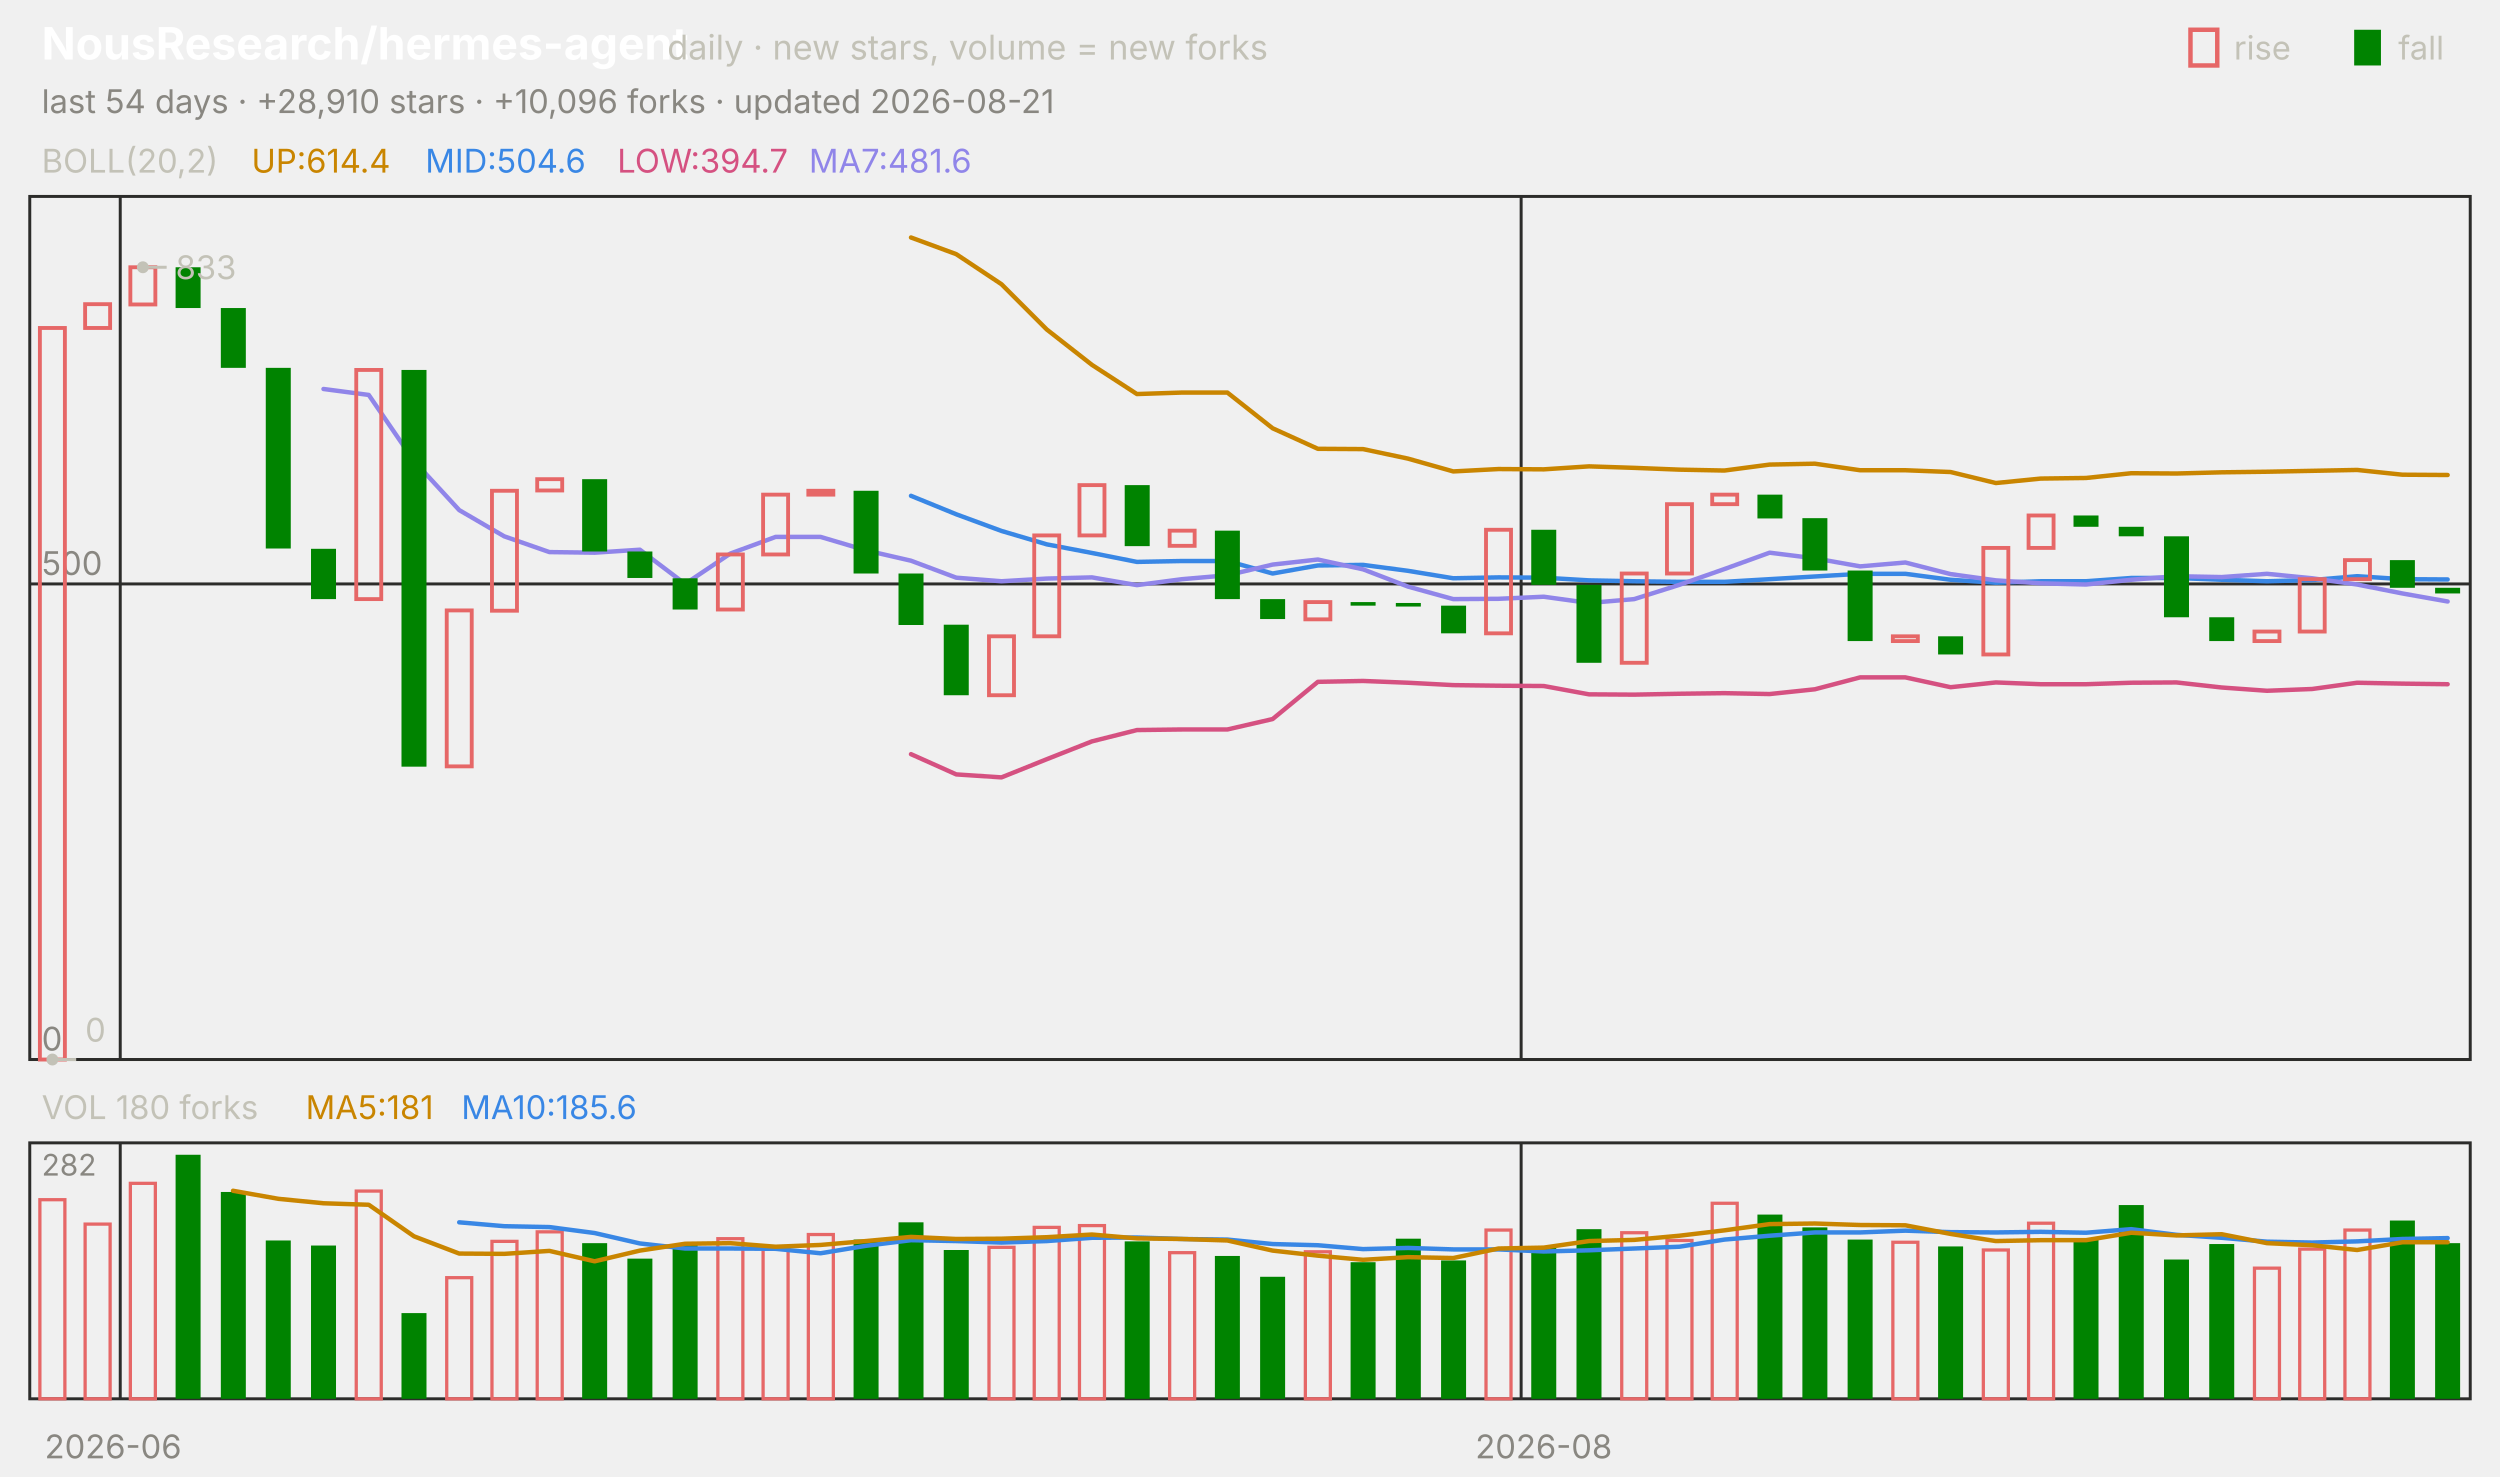
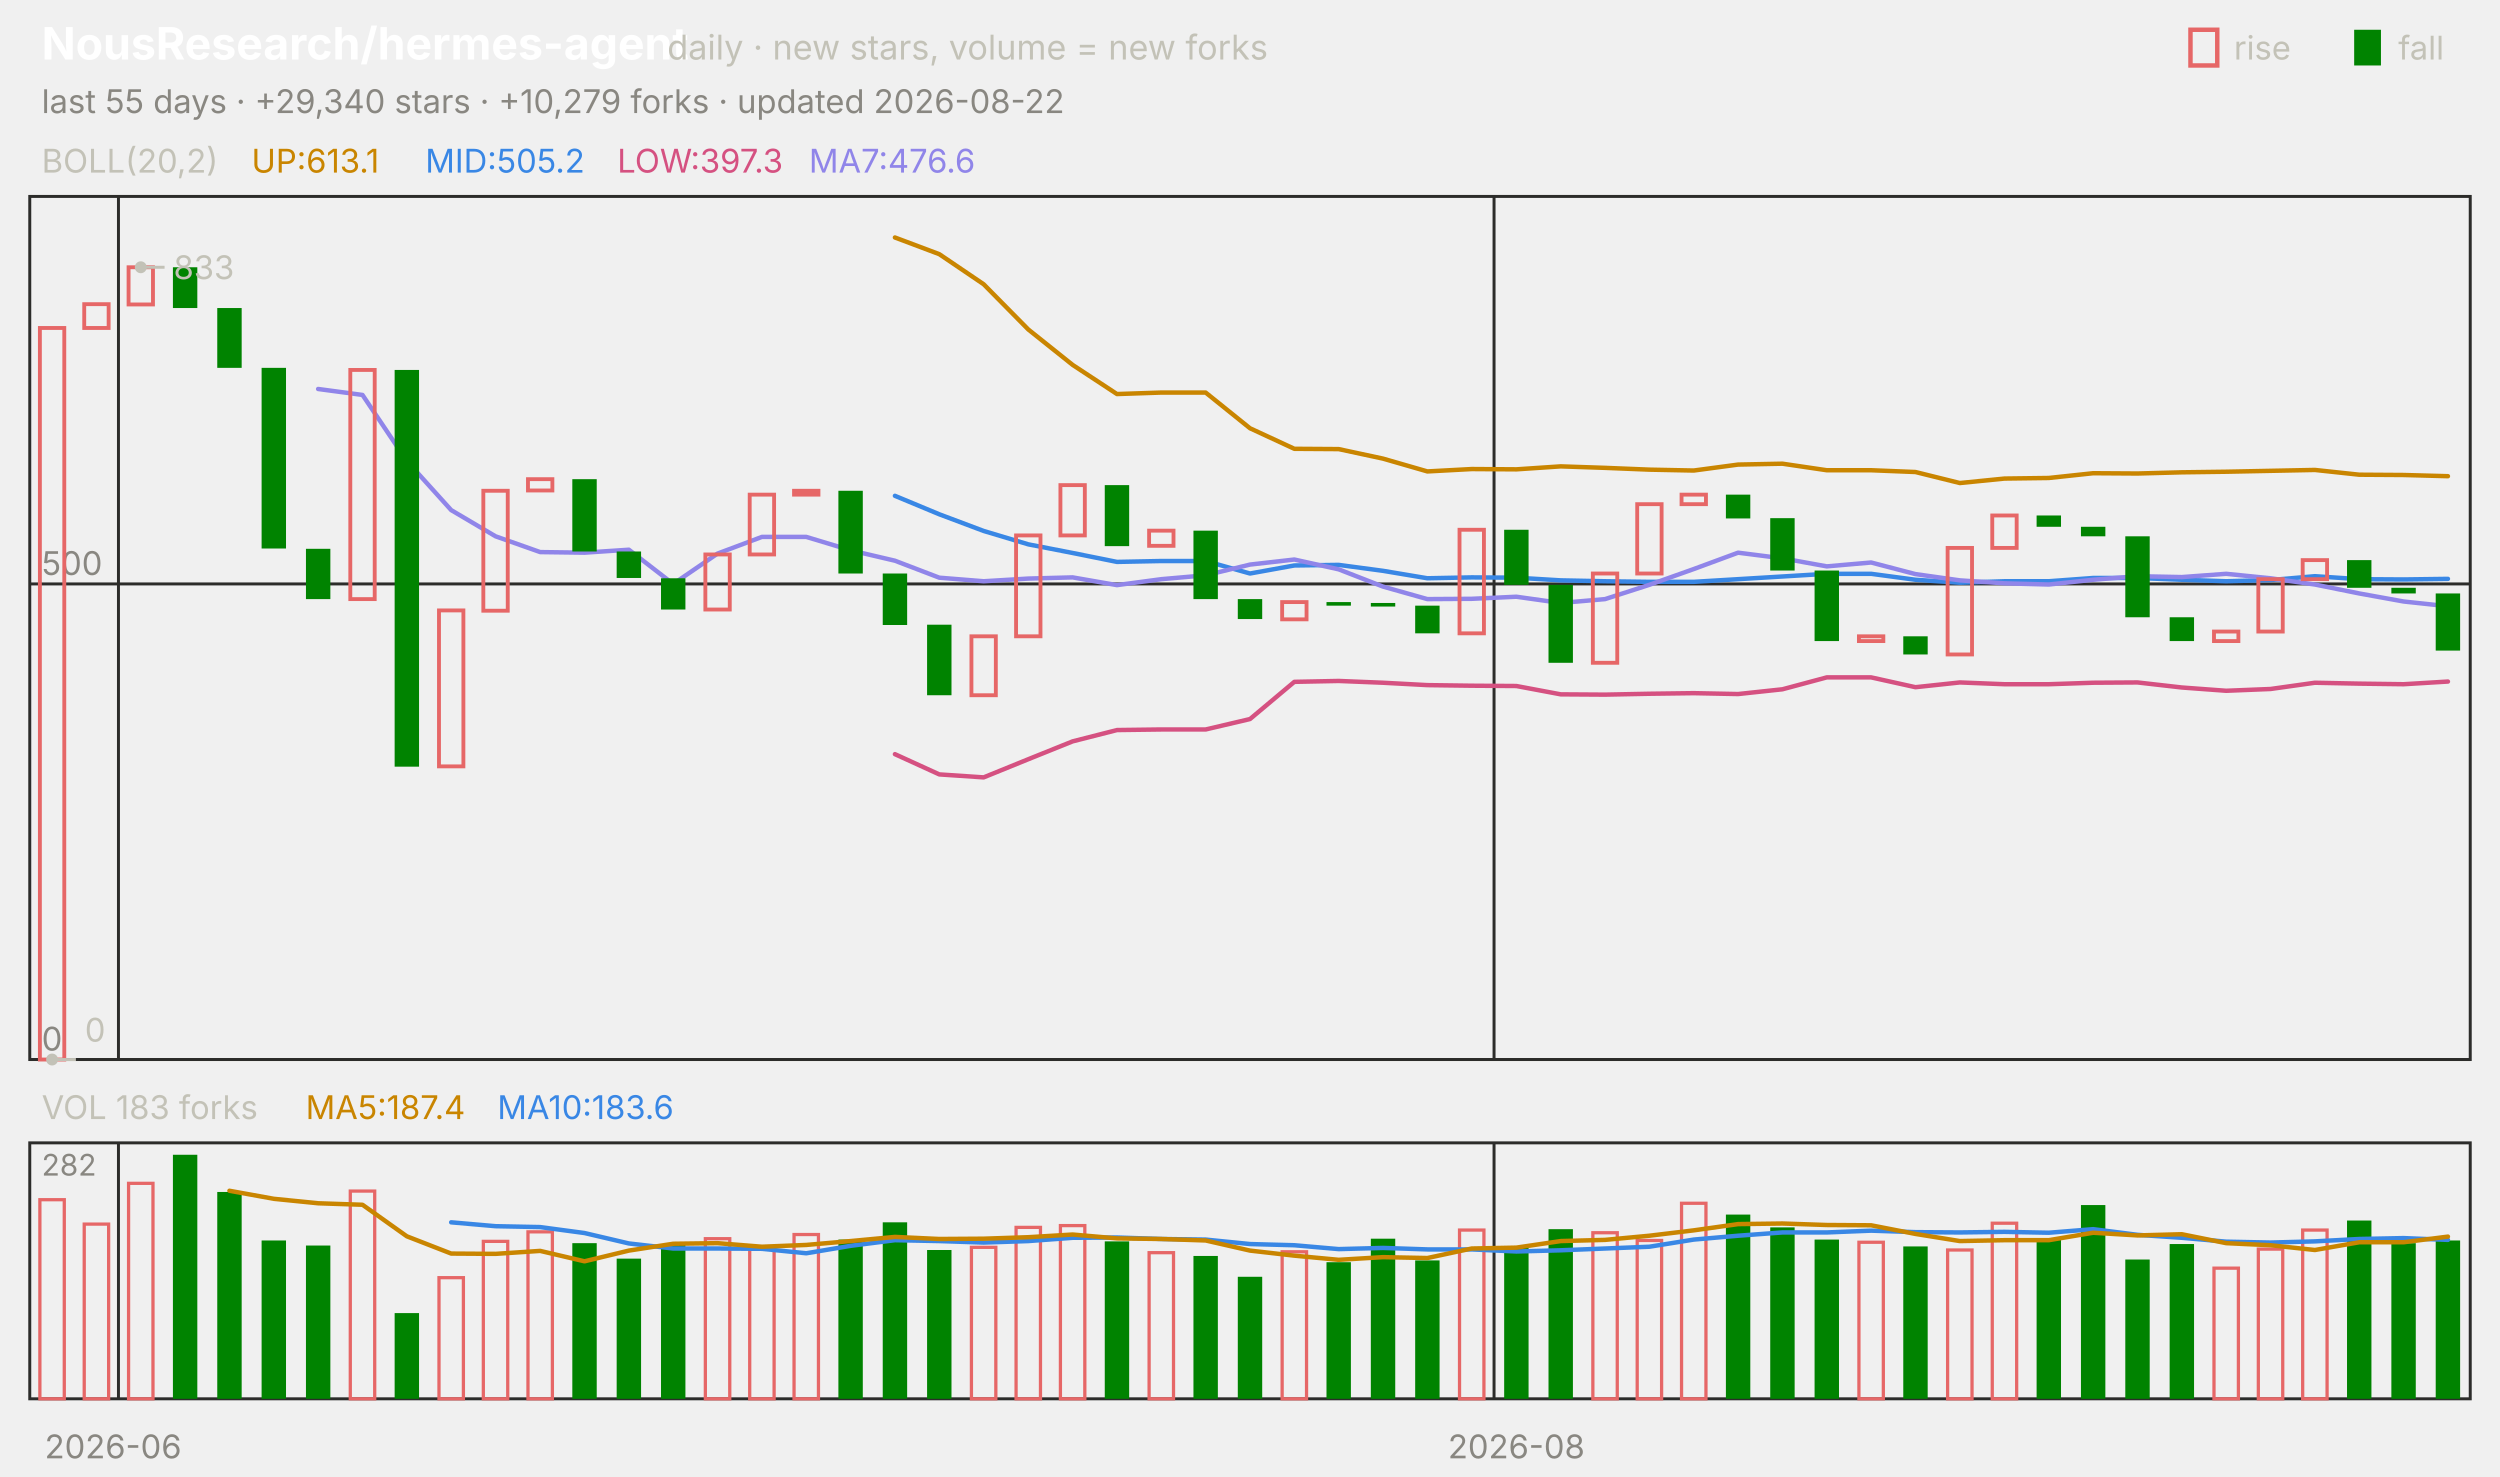
<svg xmlns="http://www.w3.org/2000/svg" viewBox="0 0 840 496" width="840" height="496" font-family="-apple-system,'Segoe UI',system-ui,sans-serif" role="img" aria-label="NousResearch/hermes-agent candlestick chart">
  <text x="14.0" y="20.0" font-size="15" fill="#ffffff" font-weight="650">NousResearch/hermes-agent</text>
  <text x="224.2" y="20.0" font-size="11.5" fill="#c3c2b7">daily · new stars, volume = new forks</text>
  <text x="805.8" y="20.0" font-size="11.0" fill="#c3c2b7">fall</text>
  <rect x="791" y="10" width="9" height="12" fill="#008300" />
  <text x="750.6" y="20.0" font-size="11.0" fill="#c3c2b7">rise</text>
  <rect x="736" y="10" width="9" height="12" fill="none" stroke="#e66767" stroke-width="1.5" />
-   <text x="14.0" y="38.0" font-size="11.0" fill="#898781">last 54 days · +28,910 stars · +10,096 forks · updated 2026-08-21</text>
+   <text x="14.0" y="38.0" font-size="11.0" fill="#898781">last 55 days · +29,340 stars · +10,279 forks · updated 2026-08-22</text>
  <rect x="10" y="66" width="820" height="290" fill="none" stroke="#2c2c2a" />
  <rect x="10" y="384" width="820" height="86" fill="none" stroke="#2c2c2a" />
  <text x="38.0" y="490.0" font-size="11.0" fill="#898781" text-anchor="middle">2026-06</text>
-   <line x1="40.4" y1="66.0" x2="40.4" y2="356.0" stroke="#2c2c2a" stroke-width="1.0" />
-   <line x1="40.4" y1="384.0" x2="40.4" y2="470.0" stroke="#2c2c2a" stroke-width="1.0" />
-   <line x1="511.1" y1="66.0" x2="511.1" y2="356.0" stroke="#2c2c2a" stroke-width="1.0" />
-   <line x1="511.1" y1="384.0" x2="511.1" y2="470.0" stroke="#2c2c2a" stroke-width="1.0" />
-   <text x="518.7" y="490.0" font-size="11.0" fill="#898781" text-anchor="middle">2026-08</text>
+   <line x1="39.8" y1="66.0" x2="39.8" y2="356.0" stroke="#2c2c2a" stroke-width="1.0" />
+   <line x1="39.8" y1="384.0" x2="39.8" y2="470.0" stroke="#2c2c2a" stroke-width="1.0" />
+   <line x1="502.0" y1="66.0" x2="502.0" y2="356.0" stroke="#2c2c2a" stroke-width="1.0" />
+   <line x1="502.0" y1="384.0" x2="502.0" y2="470.0" stroke="#2c2c2a" stroke-width="1.0" />
+   <text x="509.5" y="490.0" font-size="11.0" fill="#898781" text-anchor="middle">2026-08</text>
  <text x="14.0" y="58.0" font-size="11.0" fill="#c3c2b7">BOLL(20,2)</text>
-   <text x="84.5" y="58.0" font-size="11.0" fill="#c98500">UP:614.4</text>
-   <text x="142.9" y="58.0" font-size="11.0" fill="#3987e5">MID:504.6</text>
-   <text x="207.4" y="58.0" font-size="11.0" fill="#d55181">LOW:394.7</text>
-   <text x="271.8" y="58.0" font-size="11.0" fill="#9085e9">MA7:481.6</text>
+   <text x="84.5" y="58.0" font-size="11.0" fill="#c98500">UP:613.1</text>
+   <text x="142.9" y="58.0" font-size="11.0" fill="#3987e5">MID:505.2</text>
+   <text x="207.4" y="58.0" font-size="11.0" fill="#d55181">LOW:397.3</text>
+   <text x="271.8" y="58.0" font-size="11.0" fill="#9085e9">MA7:476.6</text>
  <line x1="10.0" y1="356.0" x2="830.0" y2="356.0" stroke="#2c2c2a" stroke-width="1.0" />
  <text x="14.0" y="353.0" font-size="11.0" fill="#898781">0</text>
  <line x1="10.0" y1="196.2" x2="830.0" y2="196.2" stroke="#2c2c2a" stroke-width="1.0" />
  <text x="14.0" y="193.2" font-size="11.0" fill="#898781">500</text>
-   <polyline points="306.1,79.8 321.3,85.4 336.5,95.5 351.7,110.7 366.9,122.6 382.0,132.4 397.2,131.9 412.4,131.9 427.6,143.9 442.8,150.8 458.0,150.9 473.1,154.1 488.3,158.4 503.5,157.6 518.7,157.7 533.9,156.7 549.1,157.2 564.3,157.8 579.4,158.1 594.6,156.1 609.8,155.8 625.0,158.0 640.2,158.0 655.4,158.6 670.6,162.3 685.7,160.8 700.9,160.6 716.1,159.0 731.3,159.1 746.5,158.7 761.7,158.5 776.9,158.2 792.0,157.9 807.2,159.5 822.4,159.6" fill="none" stroke="#c98500" stroke-width="1.5" stroke-linejoin="round" stroke-linecap="round" />
-   <polyline points="306.1,166.6 321.3,172.8 336.5,178.4 351.7,182.9 366.9,185.8 382.0,188.8 397.2,188.5 412.4,188.5 427.6,192.7 442.8,190.0 458.0,189.8 473.1,191.8 488.3,194.3 503.5,194.0 518.7,194.1 533.9,195.0 549.1,195.3 564.3,195.5 579.4,195.5 594.6,194.6 609.8,193.7 625.0,192.8 640.2,192.8 655.4,194.8 670.6,195.8 685.7,195.3 700.9,195.3 716.1,194.2 731.3,194.2 746.5,194.8 761.7,195.3 776.9,194.9 792.0,193.6 807.2,194.6 822.4,194.7" fill="none" stroke="#3987e5" stroke-width="1.5" stroke-linejoin="round" stroke-linecap="round" />
-   <polyline points="306.1,253.4 321.3,260.2 336.5,261.2 351.7,255.1 366.9,249.1 382.0,245.3 397.2,245.1 412.4,245.1 427.6,241.6 442.8,229.1 458.0,228.8 473.1,229.4 488.3,230.2 503.5,230.4 518.7,230.5 533.9,233.3 549.1,233.4 564.3,233.1 579.4,232.9 594.6,233.2 609.8,231.6 625.0,227.6 640.2,227.6 655.4,230.9 670.6,229.3 685.7,229.9 700.9,229.9 716.1,229.4 731.3,229.3 746.5,231.0 761.7,232.1 776.9,231.5 792.0,229.4 807.2,229.7 822.4,229.9" fill="none" stroke="#d55181" stroke-width="1.5" stroke-linejoin="round" stroke-linecap="round" />
-   <polyline points="108.7,130.7 123.9,132.7 139.1,154.9 154.3,171.4 169.4,180.2 184.6,185.5 199.8,185.7 215.0,184.7 230.2,196.2 245.4,186.0 260.6,180.4 275.7,180.4 290.9,184.9 306.1,188.4 321.3,194.1 336.5,195.3 351.7,194.4 366.9,194.0 382.0,196.6 397.2,194.6 412.4,193.3 427.6,189.7 442.8,188.0 458.0,191.3 473.1,197.1 488.3,201.3 503.5,201.2 518.7,200.5 533.9,202.6 549.1,201.3 564.3,196.5 579.4,191.2 594.6,185.7 609.8,187.6 625.0,190.3 640.2,189.0 655.4,192.9 670.6,195.0 685.7,196.0 700.9,196.4 716.1,194.8 731.3,193.6 746.5,193.9 761.7,192.8 776.9,194.3 792.0,196.4 807.2,199.4 822.4,202.1" fill="none" stroke="#9085e9" stroke-width="1.5" stroke-linejoin="round" stroke-linecap="round" />
-   <rect x="13.4" y="110.2" width="8.4" height="245.8" fill="none" stroke="#e66767" stroke-width="1.3" />
-   <rect x="28.6" y="102.2" width="8.4" height="8.0" fill="none" stroke="#e66767" stroke-width="1.3" />
-   <rect x="43.8" y="89.8" width="8.4" height="12.5" fill="none" stroke="#e66767" stroke-width="1.3" />
-   <rect x="59.0" y="89.8" width="8.4" height="13.7" fill="#008300" />
-   <rect x="74.2" y="103.5" width="8.4" height="20.1" fill="#008300" />
-   <rect x="89.3" y="123.6" width="8.4" height="60.7" fill="#008300" />
-   <rect x="104.5" y="184.4" width="8.4" height="16.9" fill="#008300" />
-   <rect x="119.7" y="124.3" width="8.4" height="77.0" fill="none" stroke="#e66767" stroke-width="1.3" />
-   <rect x="134.9" y="124.3" width="8.4" height="133.3" fill="#008300" />
-   <rect x="150.1" y="205.1" width="8.4" height="52.4" fill="none" stroke="#e66767" stroke-width="1.3" />
-   <rect x="165.3" y="164.9" width="8.4" height="40.3" fill="none" stroke="#e66767" stroke-width="1.3" />
-   <rect x="180.5" y="161.0" width="8.4" height="3.8" fill="none" stroke="#e66767" stroke-width="1.3" />
-   <rect x="195.6" y="161.0" width="8.4" height="24.3" fill="#008300" />
-   <rect x="210.8" y="185.3" width="8.4" height="8.9" fill="#008300" />
-   <rect x="226.0" y="194.3" width="8.4" height="10.5" fill="#008300" />
-   <rect x="241.2" y="186.3" width="8.4" height="18.5" fill="none" stroke="#e66767" stroke-width="1.3" />
-   <rect x="256.4" y="166.2" width="8.4" height="20.1" fill="none" stroke="#e66767" stroke-width="1.3" />
-   <rect x="271.6" y="164.9" width="8.4" height="1.3" fill="none" stroke="#e66767" stroke-width="1.3" />
-   <rect x="286.8" y="164.9" width="8.4" height="27.8" fill="#008300" />
-   <rect x="301.9" y="192.7" width="8.4" height="17.3" fill="#008300" />
-   <rect x="317.1" y="209.9" width="8.4" height="23.7" fill="#008300" />
-   <rect x="332.3" y="213.8" width="8.4" height="19.8" fill="none" stroke="#e66767" stroke-width="1.3" />
-   <rect x="347.5" y="179.9" width="8.4" height="33.9" fill="none" stroke="#e66767" stroke-width="1.3" />
-   <rect x="362.7" y="163.0" width="8.4" height="16.9" fill="none" stroke="#e66767" stroke-width="1.3" />
-   <rect x="377.9" y="163.0" width="8.4" height="20.5" fill="#008300" />
-   <rect x="393.0" y="178.3" width="8.4" height="5.1" fill="none" stroke="#e66767" stroke-width="1.3" />
-   <rect x="408.2" y="178.3" width="8.4" height="23.0" fill="#008300" />
-   <rect x="423.4" y="201.3" width="8.4" height="6.7" fill="#008300" />
-   <rect x="438.6" y="202.3" width="8.4" height="5.8" fill="none" stroke="#e66767" stroke-width="1.3" />
-   <rect x="453.8" y="202.3" width="8.4" height="1.2" fill="#008300" />
-   <rect x="469.0" y="202.6" width="8.4" height="1.2" fill="#008300" />
-   <rect x="484.2" y="203.5" width="8.4" height="9.3" fill="#008300" />
-   <rect x="499.3" y="178.0" width="8.4" height="34.8" fill="none" stroke="#e66767" stroke-width="1.3" />
-   <rect x="514.5" y="178.0" width="8.4" height="18.5" fill="#008300" />
-   <rect x="529.7" y="196.5" width="8.4" height="26.2" fill="#008300" />
-   <rect x="544.9" y="192.7" width="8.4" height="30.0" fill="none" stroke="#e66767" stroke-width="1.3" />
-   <rect x="560.1" y="169.4" width="8.4" height="23.3" fill="none" stroke="#e66767" stroke-width="1.3" />
-   <rect x="575.3" y="166.2" width="8.4" height="3.2" fill="none" stroke="#e66767" stroke-width="1.3" />
-   <rect x="590.5" y="166.2" width="8.4" height="8.0" fill="#008300" />
-   <rect x="605.6" y="174.1" width="8.4" height="17.6" fill="#008300" />
-   <rect x="620.8" y="191.7" width="8.4" height="23.7" fill="#008300" />
-   <rect x="636.0" y="213.8" width="8.4" height="1.6" fill="none" stroke="#e66767" stroke-width="1.3" />
-   <rect x="651.2" y="213.8" width="8.4" height="6.1" fill="#008300" />
-   <rect x="666.4" y="184.1" width="8.4" height="35.8" fill="none" stroke="#e66767" stroke-width="1.3" />
-   <rect x="681.6" y="173.2" width="8.4" height="10.9" fill="none" stroke="#e66767" stroke-width="1.3" />
-   <rect x="696.7" y="173.2" width="8.4" height="3.8" fill="#008300" />
-   <rect x="711.9" y="177.0" width="8.4" height="3.2" fill="#008300" />
-   <rect x="727.1" y="180.2" width="8.4" height="27.2" fill="#008300" />
-   <rect x="742.3" y="207.4" width="8.4" height="8.0" fill="#008300" />
-   <rect x="757.5" y="212.2" width="8.4" height="3.2" fill="none" stroke="#e66767" stroke-width="1.3" />
-   <rect x="772.7" y="194.6" width="8.4" height="17.6" fill="none" stroke="#e66767" stroke-width="1.3" />
-   <rect x="787.9" y="188.2" width="8.4" height="6.4" fill="none" stroke="#e66767" stroke-width="1.3" />
-   <rect x="803.0" y="188.2" width="8.4" height="9.3" fill="#008300" />
-   <rect x="818.2" y="197.5" width="8.4" height="1.9" fill="#008300" />
-   <circle cx="48.0" cy="89.8" r="2" fill="#c3c2b7" />
-   <line x1="48.0" y1="89.8" x2="56.0" y2="89.8" stroke="#c3c2b7" stroke-width="1.0" />
-   <text x="59.0" y="93.8" font-size="11.0" fill="#c3c2b7">833</text>
-   <circle cx="17.6" cy="356.0" r="2" fill="#c3c2b7" />
-   <line x1="17.6" y1="356.0" x2="25.6" y2="356.0" stroke="#c3c2b7" stroke-width="1.0" />
-   <text x="28.6" y="350.0" font-size="11.0" fill="#c3c2b7">0</text>
-   <text x="14.0" y="376.0" font-size="11.0" fill="#c3c2b7">VOL 180 forks</text>
-   <text x="102.7" y="376.0" font-size="11.0" fill="#c98500">MA5:181</text>
-   <text x="155.0" y="376.0" font-size="11.0" fill="#3987e5">MA10:185.6</text>
+   <polyline points="300.7,79.8 315.6,85.4 330.5,95.5 345.5,110.7 360.4,122.6 375.3,132.4 390.2,131.9 405.1,131.9 420.0,143.9 434.9,150.8 449.8,150.9 464.7,154.1 479.6,158.4 494.5,157.6 509.5,157.7 524.4,156.7 539.3,157.2 554.2,157.8 569.1,158.1 584.0,156.1 598.9,155.8 613.8,158.0 628.7,158.0 643.6,158.6 658.5,162.3 673.5,160.8 688.4,160.6 703.3,159.0 718.2,159.1 733.1,158.7 748.0,158.5 762.9,158.2 777.8,157.9 792.7,159.5 807.6,159.6 822.5,160.0" fill="none" stroke="#c98500" stroke-width="1.5" stroke-linejoin="round" stroke-linecap="round" />
+   <polyline points="300.7,166.6 315.6,172.8 330.5,178.4 345.5,182.9 360.4,185.8 375.3,188.8 390.2,188.5 405.1,188.5 420.0,192.7 434.9,190.0 449.8,189.8 464.7,191.8 479.6,194.3 494.5,194.0 509.5,194.1 524.4,195.0 539.3,195.3 554.2,195.5 569.1,195.5 584.0,194.6 598.9,193.7 613.8,192.8 628.7,192.8 643.6,194.8 658.5,195.8 673.5,195.3 688.4,195.3 703.3,194.2 718.2,194.2 733.1,194.8 748.0,195.3 762.9,194.9 777.8,193.6 792.7,194.6 807.6,194.7 822.5,194.5" fill="none" stroke="#3987e5" stroke-width="1.5" stroke-linejoin="round" stroke-linecap="round" />
+   <polyline points="300.7,253.4 315.6,260.2 330.5,261.2 345.5,255.1 360.4,249.1 375.3,245.3 390.2,245.1 405.1,245.1 420.0,241.6 434.9,229.1 449.8,228.8 464.7,229.4 479.6,230.2 494.5,230.4 509.5,230.5 524.4,233.3 539.3,233.4 554.2,233.1 569.1,232.9 584.0,233.2 598.9,231.6 613.8,227.6 628.7,227.6 643.6,230.9 658.5,229.3 673.5,229.9 688.4,229.9 703.3,229.4 718.2,229.3 733.1,231.0 748.0,232.1 762.9,231.5 777.8,229.4 792.7,229.7 807.6,229.9 822.5,229.0" fill="none" stroke="#d55181" stroke-width="1.5" stroke-linejoin="round" stroke-linecap="round" />
+   <polyline points="106.9,130.7 121.8,132.7 136.7,154.9 151.6,171.4 166.5,180.2 181.5,185.5 196.4,185.7 211.3,184.7 226.2,196.2 241.1,186.0 256.0,180.4 270.9,180.4 285.8,184.9 300.7,188.4 315.6,194.1 330.5,195.3 345.5,194.4 360.4,194.0 375.3,196.6 390.2,194.6 405.1,193.3 420.0,189.7 434.9,188.0 449.8,191.3 464.7,197.1 479.6,201.3 494.5,201.2 509.5,200.5 524.4,202.6 539.3,201.3 554.2,196.5 569.1,191.2 584.0,185.7 598.9,187.6 613.8,190.3 628.7,189.0 643.6,192.9 658.5,195.0 673.5,196.0 688.4,196.4 703.3,194.8 718.2,193.6 733.1,193.9 748.0,192.8 762.9,194.3 777.8,196.4 792.7,199.4 807.6,202.1 822.5,203.7" fill="none" stroke="#9085e9" stroke-width="1.5" stroke-linejoin="round" stroke-linecap="round" />
+   <rect x="13.4" y="110.2" width="8.2" height="245.8" fill="none" stroke="#e66767" stroke-width="1.3" />
+   <rect x="28.3" y="102.2" width="8.2" height="8.0" fill="none" stroke="#e66767" stroke-width="1.3" />
+   <rect x="43.2" y="89.8" width="8.2" height="12.5" fill="none" stroke="#e66767" stroke-width="1.3" />
+   <rect x="58.1" y="89.8" width="8.2" height="13.7" fill="#008300" />
+   <rect x="73.0" y="103.5" width="8.2" height="20.1" fill="#008300" />
+   <rect x="87.9" y="123.6" width="8.2" height="60.7" fill="#008300" />
+   <rect x="102.8" y="184.4" width="8.2" height="16.9" fill="#008300" />
+   <rect x="117.7" y="124.3" width="8.2" height="77.0" fill="none" stroke="#e66767" stroke-width="1.3" />
+   <rect x="132.6" y="124.3" width="8.2" height="133.3" fill="#008300" />
+   <rect x="147.5" y="205.1" width="8.2" height="52.4" fill="none" stroke="#e66767" stroke-width="1.3" />
+   <rect x="162.4" y="164.9" width="8.2" height="40.3" fill="none" stroke="#e66767" stroke-width="1.3" />
+   <rect x="177.4" y="161.0" width="8.2" height="3.8" fill="none" stroke="#e66767" stroke-width="1.3" />
+   <rect x="192.3" y="161.0" width="8.2" height="24.3" fill="#008300" />
+   <rect x="207.2" y="185.3" width="8.2" height="8.9" fill="#008300" />
+   <rect x="222.1" y="194.3" width="8.2" height="10.5" fill="#008300" />
+   <rect x="237.0" y="186.3" width="8.2" height="18.5" fill="none" stroke="#e66767" stroke-width="1.3" />
+   <rect x="251.9" y="166.2" width="8.2" height="20.1" fill="none" stroke="#e66767" stroke-width="1.3" />
+   <rect x="266.8" y="164.9" width="8.2" height="1.3" fill="none" stroke="#e66767" stroke-width="1.3" />
+   <rect x="281.7" y="164.9" width="8.2" height="27.8" fill="#008300" />
+   <rect x="296.6" y="192.7" width="8.2" height="17.3" fill="#008300" />
+   <rect x="311.5" y="209.9" width="8.2" height="23.7" fill="#008300" />
+   <rect x="326.4" y="213.8" width="8.2" height="19.8" fill="none" stroke="#e66767" stroke-width="1.3" />
+   <rect x="341.4" y="179.9" width="8.2" height="33.9" fill="none" stroke="#e66767" stroke-width="1.3" />
+   <rect x="356.3" y="163.0" width="8.2" height="16.9" fill="none" stroke="#e66767" stroke-width="1.3" />
+   <rect x="371.2" y="163.0" width="8.2" height="20.5" fill="#008300" />
+   <rect x="386.1" y="178.3" width="8.2" height="5.1" fill="none" stroke="#e66767" stroke-width="1.3" />
+   <rect x="401.0" y="178.3" width="8.2" height="23.0" fill="#008300" />
+   <rect x="415.9" y="201.3" width="8.2" height="6.7" fill="#008300" />
+   <rect x="430.8" y="202.3" width="8.2" height="5.8" fill="none" stroke="#e66767" stroke-width="1.3" />
+   <rect x="445.7" y="202.3" width="8.2" height="1.2" fill="#008300" />
+   <rect x="460.6" y="202.6" width="8.2" height="1.2" fill="#008300" />
+   <rect x="475.5" y="203.5" width="8.2" height="9.3" fill="#008300" />
+   <rect x="490.4" y="178.0" width="8.2" height="34.8" fill="none" stroke="#e66767" stroke-width="1.3" />
+   <rect x="505.4" y="178.0" width="8.2" height="18.5" fill="#008300" />
+   <rect x="520.3" y="196.5" width="8.2" height="26.2" fill="#008300" />
+   <rect x="535.2" y="192.7" width="8.2" height="30.0" fill="none" stroke="#e66767" stroke-width="1.3" />
+   <rect x="550.1" y="169.4" width="8.2" height="23.3" fill="none" stroke="#e66767" stroke-width="1.3" />
+   <rect x="565.0" y="166.2" width="8.2" height="3.2" fill="none" stroke="#e66767" stroke-width="1.3" />
+   <rect x="579.9" y="166.2" width="8.2" height="8.0" fill="#008300" />
+   <rect x="594.8" y="174.1" width="8.2" height="17.6" fill="#008300" />
+   <rect x="609.7" y="191.7" width="8.2" height="23.7" fill="#008300" />
+   <rect x="624.6" y="213.8" width="8.2" height="1.6" fill="none" stroke="#e66767" stroke-width="1.3" />
+   <rect x="639.5" y="213.8" width="8.2" height="6.1" fill="#008300" />
+   <rect x="654.4" y="184.1" width="8.2" height="35.8" fill="none" stroke="#e66767" stroke-width="1.3" />
+   <rect x="669.4" y="173.2" width="8.2" height="10.9" fill="none" stroke="#e66767" stroke-width="1.3" />
+   <rect x="684.3" y="173.2" width="8.2" height="3.8" fill="#008300" />
+   <rect x="699.2" y="177.0" width="8.2" height="3.2" fill="#008300" />
+   <rect x="714.1" y="180.2" width="8.2" height="27.2" fill="#008300" />
+   <rect x="729.0" y="207.4" width="8.2" height="8.0" fill="#008300" />
+   <rect x="743.9" y="212.2" width="8.2" height="3.2" fill="none" stroke="#e66767" stroke-width="1.3" />
+   <rect x="758.8" y="194.6" width="8.2" height="17.6" fill="none" stroke="#e66767" stroke-width="1.3" />
+   <rect x="773.7" y="188.2" width="8.2" height="6.4" fill="none" stroke="#e66767" stroke-width="1.3" />
+   <rect x="788.6" y="188.2" width="8.2" height="9.3" fill="#008300" />
+   <rect x="803.5" y="197.5" width="8.2" height="1.9" fill="#008300" />
+   <rect x="818.4" y="199.4" width="8.2" height="19.2" fill="#008300" />
+   <circle cx="47.3" cy="89.8" r="2" fill="#c3c2b7" />
+   <line x1="47.3" y1="89.8" x2="55.3" y2="89.8" stroke="#c3c2b7" stroke-width="1.0" />
+   <text x="58.3" y="93.8" font-size="11.0" fill="#c3c2b7">833</text>
+   <circle cx="17.5" cy="356.0" r="2" fill="#c3c2b7" />
+   <line x1="17.5" y1="356.0" x2="25.5" y2="356.0" stroke="#c3c2b7" stroke-width="1.0" />
+   <text x="28.5" y="350.0" font-size="11.0" fill="#c3c2b7">0</text>
+   <text x="14.0" y="376.0" font-size="11.0" fill="#c3c2b7">VOL 183 forks</text>
+   <text x="102.7" y="376.0" font-size="11.0" fill="#c98500">MA5:187.4</text>
+   <text x="167.1" y="376.0" font-size="11.0" fill="#3987e5">MA10:183.6</text>
  <text x="14.0" y="395.0" font-size="10" fill="#898781">282</text>
-   <rect x="13.4" y="403.1" width="8.4" height="66.9" fill="none" stroke="#e66767" stroke-width="1.1" />
-   <rect x="28.6" y="411.3" width="8.4" height="58.7" fill="none" stroke="#e66767" stroke-width="1.1" />
-   <rect x="43.8" y="397.6" width="8.4" height="72.4" fill="none" stroke="#e66767" stroke-width="1.1" />
-   <rect x="59.0" y="388.0" width="8.4" height="82.0" fill="#008300" />
-   <rect x="74.2" y="400.5" width="8.4" height="69.5" fill="#008300" />
-   <rect x="89.3" y="416.8" width="8.4" height="53.2" fill="#008300" />
-   <rect x="104.5" y="418.5" width="8.4" height="51.5" fill="#008300" />
-   <rect x="119.7" y="400.2" width="8.4" height="69.8" fill="none" stroke="#e66767" stroke-width="1.1" />
-   <rect x="134.9" y="441.2" width="8.4" height="28.8" fill="#008300" />
-   <rect x="150.1" y="429.3" width="8.4" height="40.7" fill="none" stroke="#e66767" stroke-width="1.1" />
-   <rect x="165.3" y="417.1" width="8.4" height="52.9" fill="none" stroke="#e66767" stroke-width="1.1" />
-   <rect x="180.5" y="413.9" width="8.4" height="56.1" fill="none" stroke="#e66767" stroke-width="1.1" />
-   <rect x="195.6" y="417.7" width="8.4" height="52.3" fill="#008300" />
-   <rect x="210.8" y="422.9" width="8.4" height="47.1" fill="#008300" />
-   <rect x="226.0" y="418.0" width="8.4" height="52.0" fill="#008300" />
-   <rect x="241.2" y="416.2" width="8.4" height="53.8" fill="none" stroke="#e66767" stroke-width="1.1" />
-   <rect x="256.4" y="419.7" width="8.4" height="50.3" fill="none" stroke="#e66767" stroke-width="1.1" />
-   <rect x="271.6" y="414.8" width="8.4" height="55.2" fill="none" stroke="#e66767" stroke-width="1.1" />
-   <rect x="286.8" y="416.5" width="8.4" height="53.5" fill="#008300" />
-   <rect x="301.9" y="410.7" width="8.4" height="59.3" fill="#008300" />
-   <rect x="317.1" y="420.0" width="8.4" height="50.0" fill="#008300" />
-   <rect x="332.3" y="419.1" width="8.4" height="50.9" fill="none" stroke="#e66767" stroke-width="1.1" />
-   <rect x="347.5" y="412.4" width="8.4" height="57.6" fill="none" stroke="#e66767" stroke-width="1.1" />
-   <rect x="362.7" y="411.8" width="8.4" height="58.2" fill="none" stroke="#e66767" stroke-width="1.1" />
-   <rect x="377.9" y="417.1" width="8.4" height="52.9" fill="#008300" />
-   <rect x="393.0" y="420.9" width="8.4" height="49.1" fill="none" stroke="#e66767" stroke-width="1.1" />
-   <rect x="408.2" y="422.0" width="8.4" height="48.0" fill="#008300" />
-   <rect x="423.4" y="429.0" width="8.4" height="41.0" fill="#008300" />
-   <rect x="438.6" y="420.6" width="8.4" height="49.4" fill="none" stroke="#e66767" stroke-width="1.1" />
-   <rect x="453.8" y="424.1" width="8.4" height="45.9" fill="#008300" />
-   <rect x="469.0" y="416.2" width="8.4" height="53.8" fill="#008300" />
-   <rect x="484.2" y="423.5" width="8.4" height="46.5" fill="#008300" />
-   <rect x="499.3" y="413.3" width="8.4" height="56.7" fill="none" stroke="#e66767" stroke-width="1.1" />
-   <rect x="514.5" y="418.8" width="8.4" height="51.2" fill="#008300" />
-   <rect x="529.7" y="413.0" width="8.4" height="57.0" fill="#008300" />
-   <rect x="544.9" y="414.2" width="8.4" height="55.8" fill="none" stroke="#e66767" stroke-width="1.1" />
-   <rect x="560.1" y="416.8" width="8.4" height="53.2" fill="none" stroke="#e66767" stroke-width="1.1" />
-   <rect x="575.3" y="404.3" width="8.4" height="65.7" fill="none" stroke="#e66767" stroke-width="1.1" />
-   <rect x="590.5" y="408.1" width="8.4" height="61.9" fill="#008300" />
-   <rect x="605.6" y="412.4" width="8.4" height="57.6" fill="#008300" />
-   <rect x="620.8" y="416.5" width="8.4" height="53.5" fill="#008300" />
-   <rect x="636.0" y="417.4" width="8.4" height="52.6" fill="none" stroke="#e66767" stroke-width="1.1" />
-   <rect x="651.2" y="418.8" width="8.4" height="51.2" fill="#008300" />
-   <rect x="666.4" y="420.0" width="8.4" height="50.0" fill="none" stroke="#e66767" stroke-width="1.1" />
-   <rect x="681.6" y="411.0" width="8.4" height="59.0" fill="none" stroke="#e66767" stroke-width="1.1" />
-   <rect x="696.7" y="416.5" width="8.4" height="53.5" fill="#008300" />
-   <rect x="711.9" y="404.9" width="8.4" height="65.1" fill="#008300" />
-   <rect x="727.1" y="423.2" width="8.4" height="46.8" fill="#008300" />
-   <rect x="742.3" y="418.0" width="8.4" height="52.0" fill="#008300" />
-   <rect x="757.5" y="426.1" width="8.4" height="43.9" fill="none" stroke="#e66767" stroke-width="1.1" />
-   <rect x="772.7" y="419.7" width="8.4" height="50.3" fill="none" stroke="#e66767" stroke-width="1.1" />
-   <rect x="787.9" y="413.3" width="8.4" height="56.7" fill="none" stroke="#e66767" stroke-width="1.1" />
-   <rect x="803.0" y="410.1" width="8.4" height="59.9" fill="#008300" />
-   <rect x="818.2" y="417.7" width="8.4" height="52.3" fill="#008300" />
-   <polyline points="154.3,410.7 169.4,412.0 184.6,412.3 199.8,414.3 215.0,417.8 230.2,419.5 245.4,419.5 260.6,419.6 275.7,421.1 290.9,418.6 306.1,416.7 321.3,417.0 336.5,417.5 351.7,417.0 366.9,415.9 382.0,415.8 397.2,416.3 412.4,416.5 427.6,418.0 442.8,418.4 458.0,419.7 473.1,419.3 488.3,419.8 503.5,419.8 518.7,420.5 533.9,420.1 549.1,419.5 564.3,418.9 579.4,416.5 594.6,415.2 609.8,414.1 625.0,414.1 640.2,413.5 655.4,414.0 670.6,414.1 685.7,413.9 700.9,414.2 716.1,413.0 731.3,414.9 746.5,415.9 761.7,417.2 776.9,417.5 792.0,417.1 807.2,416.3 822.4,416.0" fill="none" stroke="#3987e5" stroke-width="1.5" stroke-linejoin="round" stroke-linecap="round" />
-   <polyline points="78.3,400.1 93.5,402.8 108.7,404.3 123.9,404.8 139.1,415.4 154.3,421.2 169.4,421.3 184.6,420.3 199.8,423.8 215.0,420.2 230.2,417.9 245.4,417.7 260.6,418.9 275.7,418.3 290.9,417.0 306.1,415.6 321.3,416.3 336.5,416.2 351.7,415.7 366.9,414.8 382.0,416.1 397.2,416.3 412.4,416.8 427.6,420.2 442.8,421.9 458.0,423.3 473.1,422.4 488.3,422.7 503.5,419.5 518.7,419.2 533.9,417.0 549.1,416.6 564.3,415.2 579.4,413.4 594.6,411.3 609.8,411.1 625.0,411.6 640.2,411.7 655.4,414.6 670.6,417.0 685.7,416.7 700.9,416.7 716.1,414.2 731.3,415.1 746.5,414.7 761.7,417.7 776.9,418.4 792.0,420.0 807.2,417.4 822.4,417.4" fill="none" stroke="#c98500" stroke-width="1.5" stroke-linejoin="round" stroke-linecap="round" />
+   <rect x="13.4" y="403.1" width="8.2" height="66.9" fill="none" stroke="#e66767" stroke-width="1.1" />
+   <rect x="28.3" y="411.3" width="8.2" height="58.7" fill="none" stroke="#e66767" stroke-width="1.1" />
+   <rect x="43.2" y="397.6" width="8.2" height="72.4" fill="none" stroke="#e66767" stroke-width="1.1" />
+   <rect x="58.1" y="388.0" width="8.2" height="82.0" fill="#008300" />
+   <rect x="73.0" y="400.5" width="8.2" height="69.5" fill="#008300" />
+   <rect x="87.9" y="416.8" width="8.2" height="53.2" fill="#008300" />
+   <rect x="102.8" y="418.5" width="8.2" height="51.5" fill="#008300" />
+   <rect x="117.7" y="400.2" width="8.2" height="69.8" fill="none" stroke="#e66767" stroke-width="1.1" />
+   <rect x="132.6" y="441.2" width="8.2" height="28.8" fill="#008300" />
+   <rect x="147.5" y="429.3" width="8.2" height="40.7" fill="none" stroke="#e66767" stroke-width="1.1" />
+   <rect x="162.4" y="417.1" width="8.2" height="52.9" fill="none" stroke="#e66767" stroke-width="1.1" />
+   <rect x="177.4" y="413.9" width="8.2" height="56.1" fill="none" stroke="#e66767" stroke-width="1.1" />
+   <rect x="192.3" y="417.7" width="8.2" height="52.3" fill="#008300" />
+   <rect x="207.2" y="422.9" width="8.2" height="47.1" fill="#008300" />
+   <rect x="222.1" y="418.0" width="8.2" height="52.0" fill="#008300" />
+   <rect x="237.0" y="416.2" width="8.2" height="53.8" fill="none" stroke="#e66767" stroke-width="1.1" />
+   <rect x="251.9" y="419.7" width="8.2" height="50.3" fill="none" stroke="#e66767" stroke-width="1.1" />
+   <rect x="266.8" y="414.8" width="8.2" height="55.2" fill="none" stroke="#e66767" stroke-width="1.1" />
+   <rect x="281.7" y="416.5" width="8.2" height="53.5" fill="#008300" />
+   <rect x="296.6" y="410.7" width="8.2" height="59.3" fill="#008300" />
+   <rect x="311.5" y="420.0" width="8.2" height="50.0" fill="#008300" />
+   <rect x="326.4" y="419.1" width="8.2" height="50.9" fill="none" stroke="#e66767" stroke-width="1.1" />
+   <rect x="341.4" y="412.4" width="8.2" height="57.6" fill="none" stroke="#e66767" stroke-width="1.1" />
+   <rect x="356.3" y="411.8" width="8.2" height="58.2" fill="none" stroke="#e66767" stroke-width="1.1" />
+   <rect x="371.2" y="417.1" width="8.2" height="52.9" fill="#008300" />
+   <rect x="386.1" y="420.9" width="8.2" height="49.1" fill="none" stroke="#e66767" stroke-width="1.1" />
+   <rect x="401.0" y="422.0" width="8.2" height="48.0" fill="#008300" />
+   <rect x="415.9" y="429.0" width="8.2" height="41.0" fill="#008300" />
+   <rect x="430.8" y="420.6" width="8.2" height="49.4" fill="none" stroke="#e66767" stroke-width="1.1" />
+   <rect x="445.7" y="424.1" width="8.2" height="45.9" fill="#008300" />
+   <rect x="460.6" y="416.2" width="8.2" height="53.8" fill="#008300" />
+   <rect x="475.5" y="423.5" width="8.2" height="46.5" fill="#008300" />
+   <rect x="490.4" y="413.3" width="8.2" height="56.7" fill="none" stroke="#e66767" stroke-width="1.1" />
+   <rect x="505.4" y="418.8" width="8.2" height="51.2" fill="#008300" />
+   <rect x="520.3" y="413.0" width="8.2" height="57.0" fill="#008300" />
+   <rect x="535.2" y="414.2" width="8.2" height="55.8" fill="none" stroke="#e66767" stroke-width="1.1" />
+   <rect x="550.1" y="416.8" width="8.2" height="53.2" fill="none" stroke="#e66767" stroke-width="1.1" />
+   <rect x="565.0" y="404.3" width="8.2" height="65.7" fill="none" stroke="#e66767" stroke-width="1.1" />
+   <rect x="579.9" y="408.1" width="8.2" height="61.9" fill="#008300" />
+   <rect x="594.8" y="412.4" width="8.2" height="57.6" fill="#008300" />
+   <rect x="609.7" y="416.5" width="8.2" height="53.5" fill="#008300" />
+   <rect x="624.6" y="417.4" width="8.2" height="52.6" fill="none" stroke="#e66767" stroke-width="1.1" />
+   <rect x="639.5" y="418.8" width="8.2" height="51.2" fill="#008300" />
+   <rect x="654.4" y="420.0" width="8.2" height="50.0" fill="none" stroke="#e66767" stroke-width="1.1" />
+   <rect x="669.4" y="411.0" width="8.2" height="59.0" fill="none" stroke="#e66767" stroke-width="1.1" />
+   <rect x="684.3" y="416.5" width="8.2" height="53.5" fill="#008300" />
+   <rect x="699.2" y="404.9" width="8.2" height="65.1" fill="#008300" />
+   <rect x="714.1" y="423.2" width="8.2" height="46.8" fill="#008300" />
+   <rect x="729.0" y="418.0" width="8.2" height="52.0" fill="#008300" />
+   <rect x="743.9" y="426.1" width="8.2" height="43.9" fill="none" stroke="#e66767" stroke-width="1.1" />
+   <rect x="758.8" y="419.7" width="8.2" height="50.3" fill="none" stroke="#e66767" stroke-width="1.1" />
+   <rect x="773.7" y="413.3" width="8.2" height="56.7" fill="none" stroke="#e66767" stroke-width="1.1" />
+   <rect x="788.6" y="410.1" width="8.2" height="59.9" fill="#008300" />
+   <rect x="803.5" y="417.7" width="8.2" height="52.3" fill="#008300" />
+   <rect x="818.4" y="416.8" width="8.2" height="53.2" fill="#008300" />
+   <polyline points="151.6,410.7 166.5,412.0 181.5,412.3 196.4,414.3 211.3,417.8 226.2,419.5 241.1,419.5 256.0,419.6 270.9,421.1 285.8,418.6 300.7,416.7 315.6,417.0 330.5,417.5 345.5,417.0 360.4,415.9 375.3,415.8 390.2,416.3 405.1,416.5 420.0,418.0 434.9,418.4 449.8,419.7 464.7,419.3 479.6,419.8 494.5,419.8 509.5,420.5 524.4,420.1 539.3,419.5 554.2,418.9 569.1,416.5 584.0,415.2 598.9,414.1 613.8,414.1 628.7,413.5 643.6,414.0 658.5,414.1 673.5,413.9 688.4,414.2 703.3,413.0 718.2,414.9 733.1,415.9 748.0,417.2 762.9,417.5 777.8,417.1 792.7,416.3 807.6,416.0 822.5,416.6" fill="none" stroke="#3987e5" stroke-width="1.5" stroke-linejoin="round" stroke-linecap="round" />
+   <polyline points="77.1,400.1 92.0,402.8 106.9,404.3 121.8,404.8 136.7,415.4 151.6,421.2 166.5,421.3 181.5,420.3 196.4,423.8 211.3,420.2 226.2,417.9 241.1,417.7 256.0,418.9 270.9,418.3 285.8,417.0 300.7,415.6 315.6,416.3 330.5,416.2 345.5,415.7 360.4,414.8 375.3,416.1 390.2,416.3 405.1,416.8 420.0,420.2 434.9,421.9 449.8,423.3 464.7,422.4 479.6,422.7 494.5,419.5 509.5,419.2 524.4,417.0 539.3,416.6 554.2,415.2 569.1,413.4 584.0,411.3 598.9,411.1 613.8,411.6 628.7,411.7 643.6,414.6 658.5,417.0 673.5,416.7 688.4,416.7 703.3,414.2 718.2,415.1 733.1,414.7 748.0,417.7 762.9,418.4 777.8,420.0 792.7,417.4 807.6,417.4 822.5,415.5" fill="none" stroke="#c98500" stroke-width="1.5" stroke-linejoin="round" stroke-linecap="round" />
</svg>
